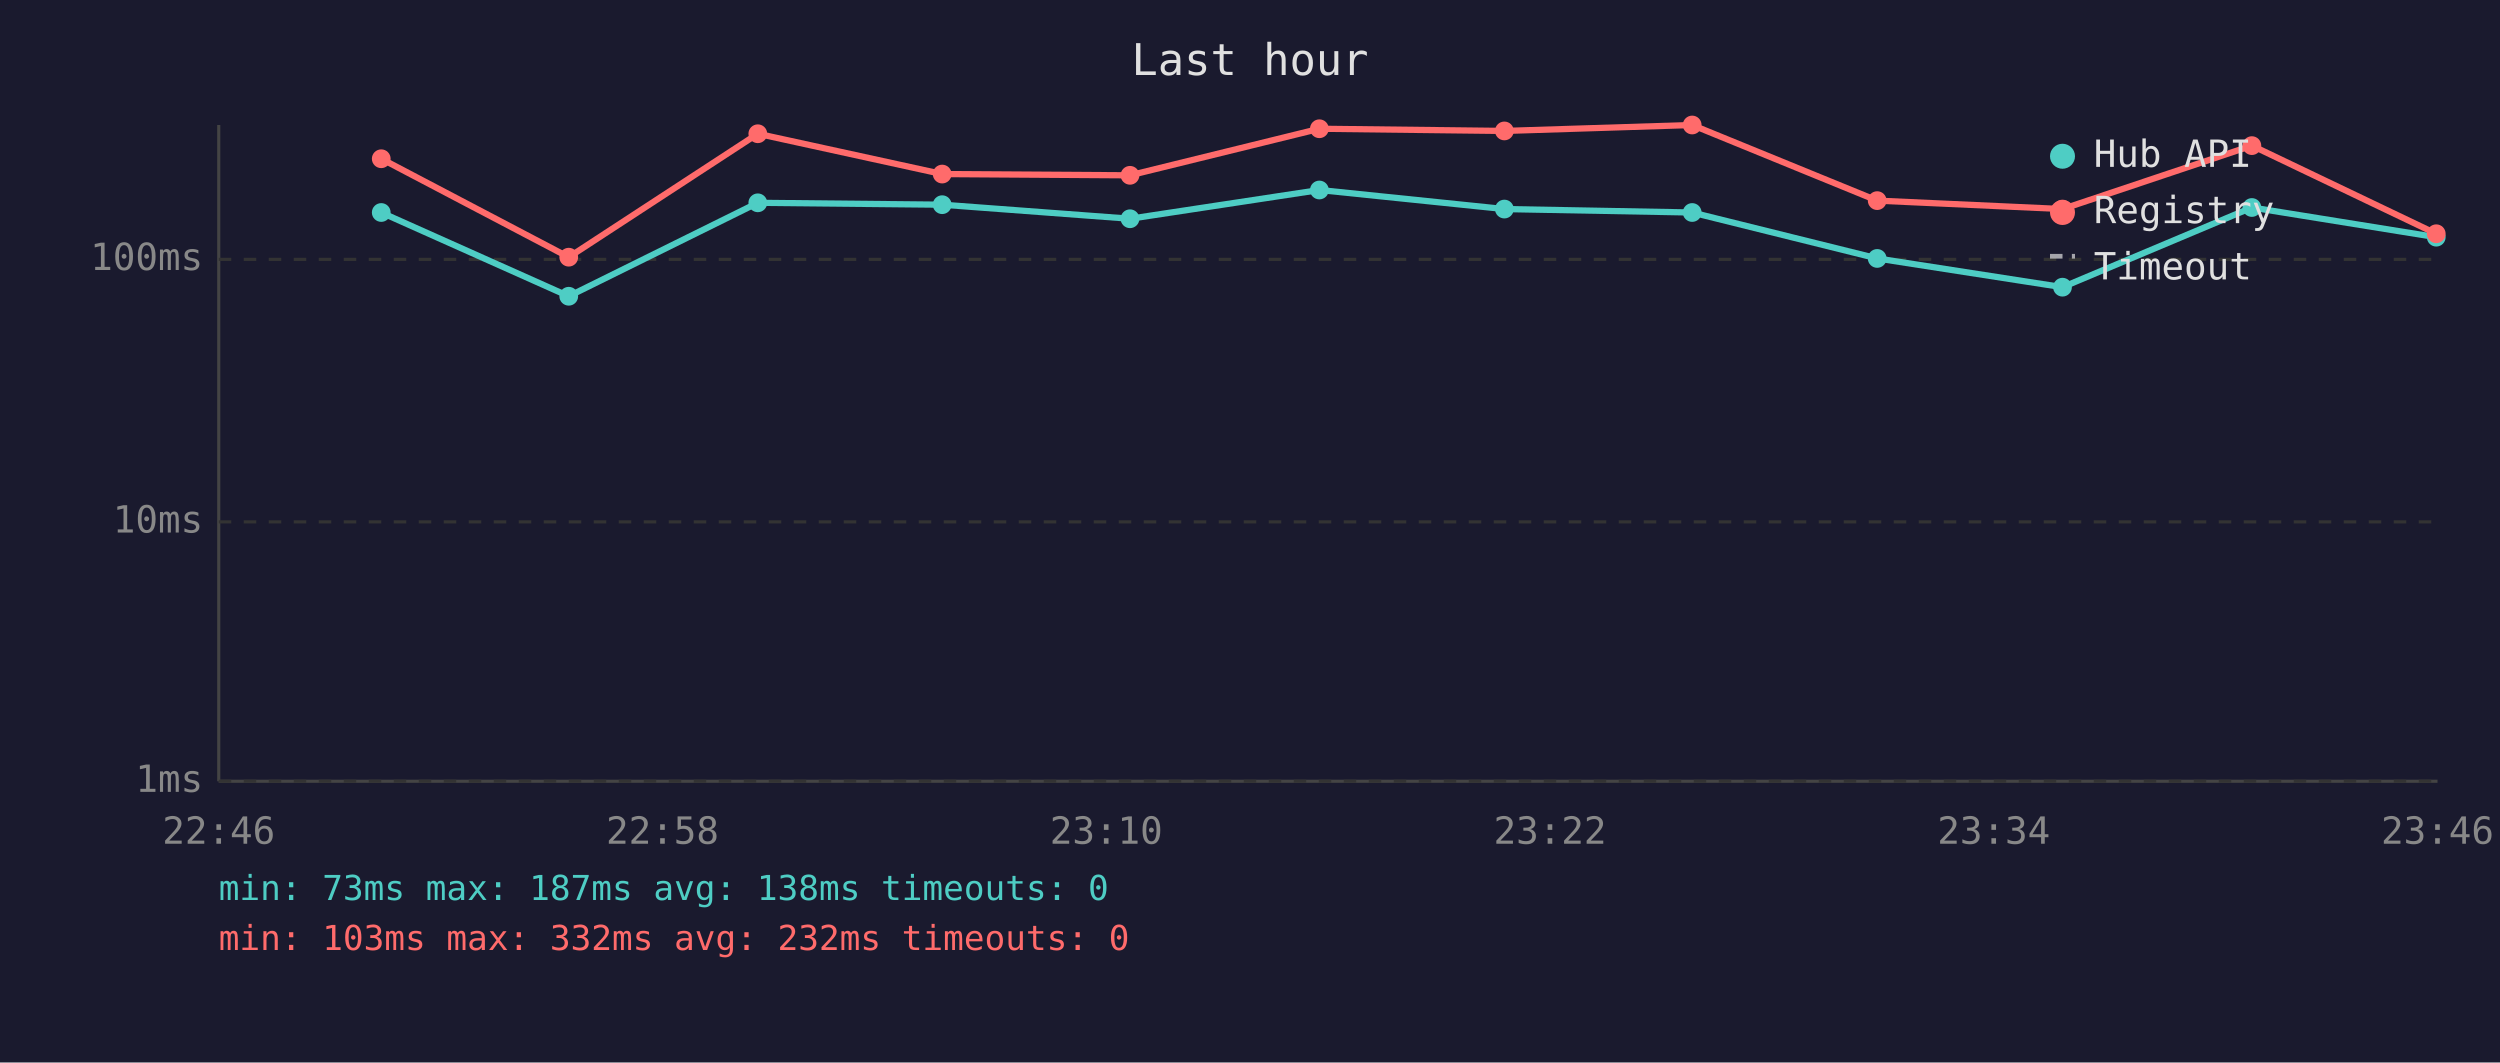
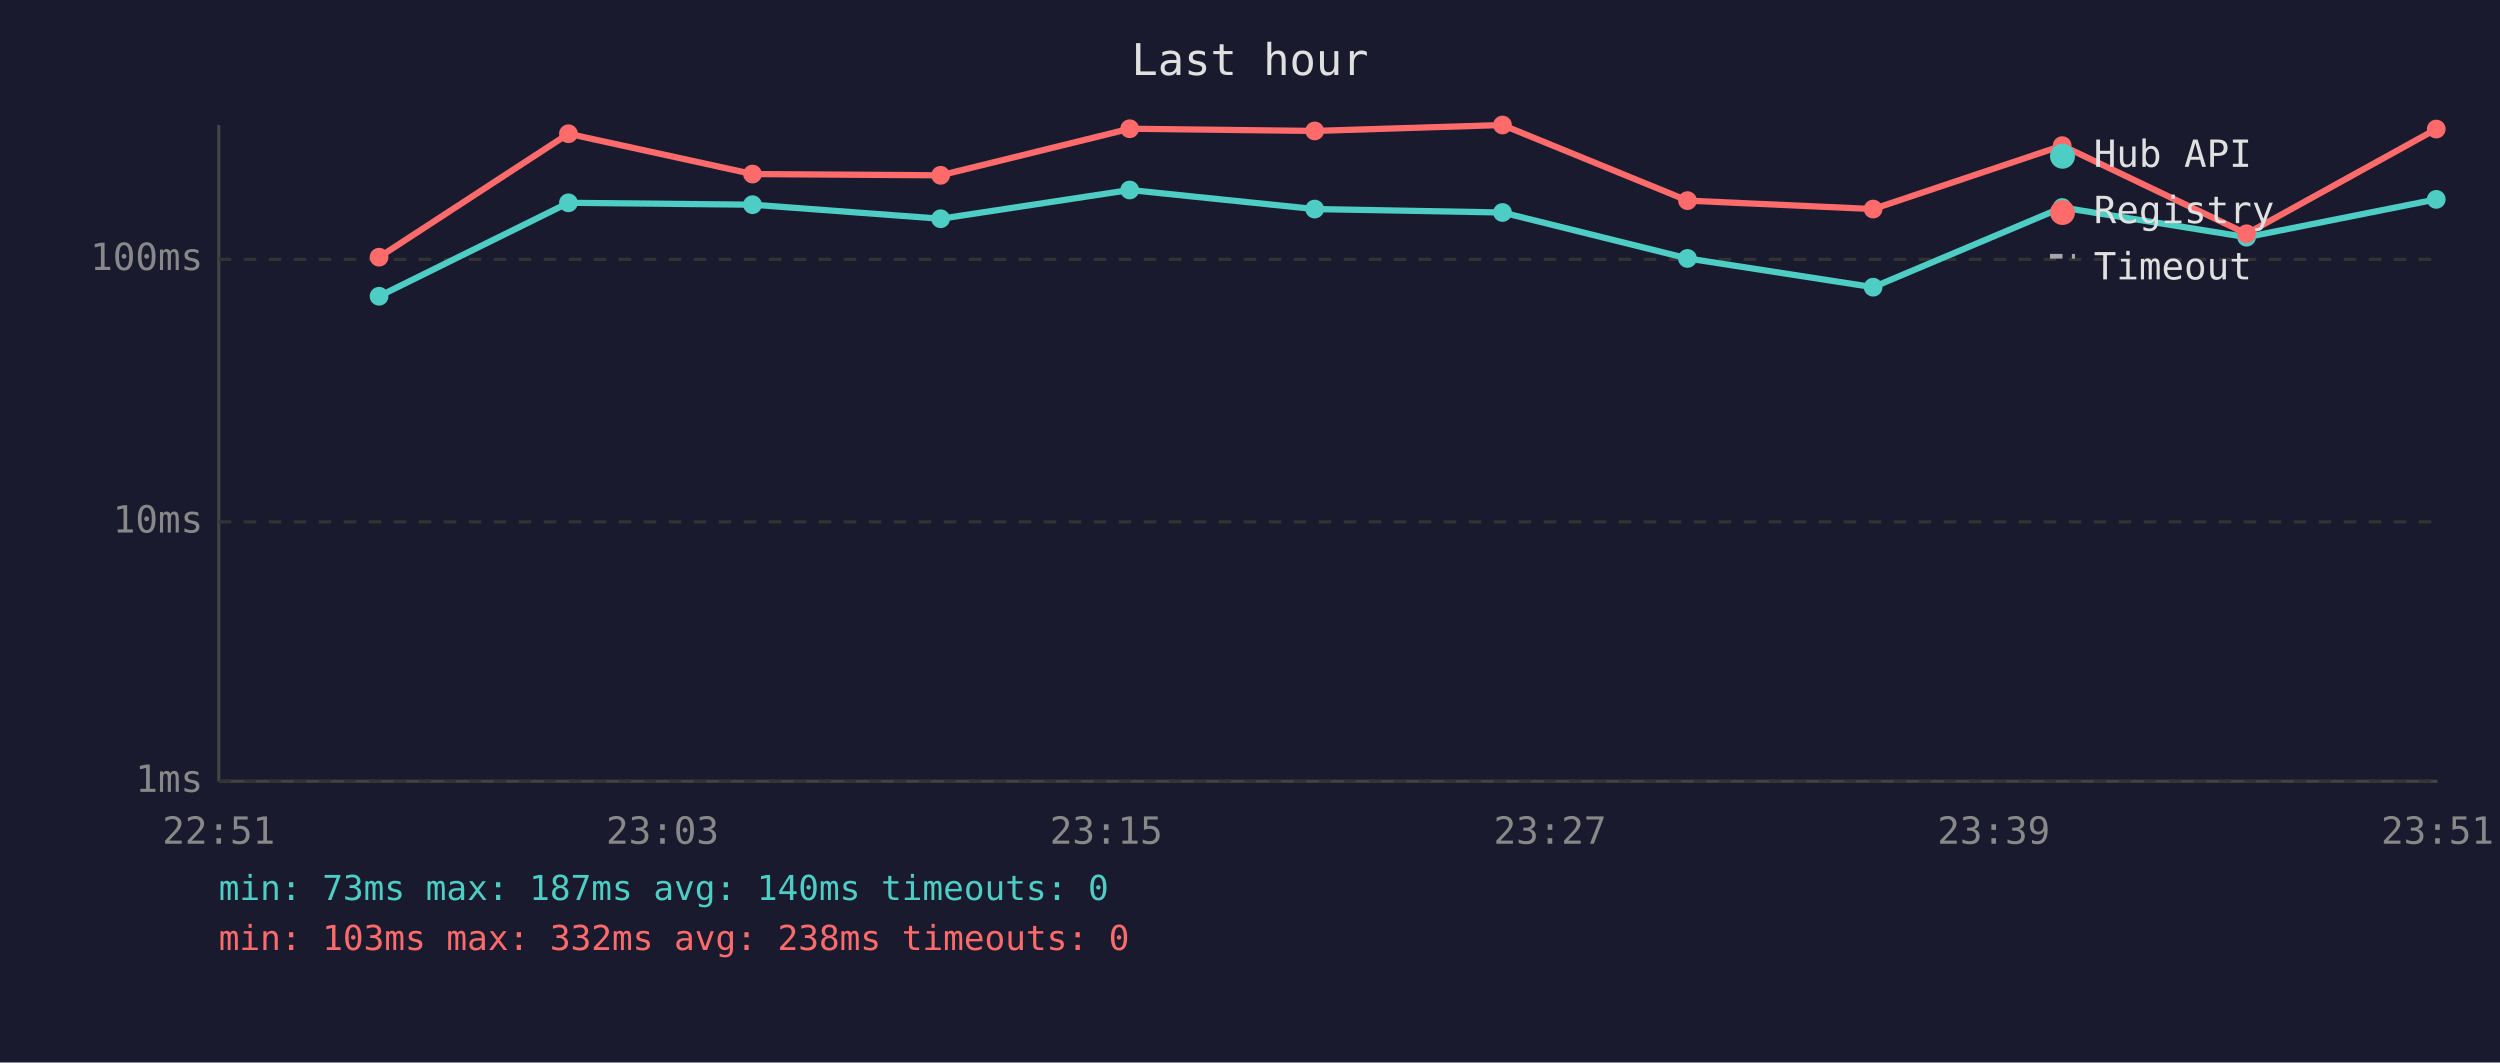
<svg xmlns="http://www.w3.org/2000/svg" viewBox="0 0 800 340" font-family="monospace" font-size="12">
  <rect width="800" height="340" fill="#1a1a2e" />
  <text x="400" y="24" fill="#e0e0e0" font-size="14" text-anchor="middle">Last hour</text>
  <line x1="70" y1="40" x2="70" y2="250" stroke="#444" stroke-width="1" />
  <line x1="70" y1="250" x2="780" y2="250" stroke="#444" stroke-width="1" />
  <line x1="70" y1="250" x2="780" y2="250" stroke="#333" stroke-width="1" stroke-dasharray="4" />
  <text x="65" y="250" fill="#888" text-anchor="end" dominant-baseline="middle">1ms</text>
  <line x1="70" y1="167" x2="780" y2="167" stroke="#333" stroke-width="1" stroke-dasharray="4" />
  <text x="65" y="167" fill="#888" text-anchor="end" dominant-baseline="middle">10ms</text>
  <line x1="70" y1="83" x2="780" y2="83" stroke="#333" stroke-width="1" stroke-dasharray="4" />
  <text x="65" y="83" fill="#888" text-anchor="end" dominant-baseline="middle">100ms</text>
-   <text x="70" y="270" fill="#888" text-anchor="middle">22:46</text>
-   <text x="212" y="270" fill="#888" text-anchor="middle">22:58</text>
-   <text x="354" y="270" fill="#888" text-anchor="middle">23:10</text>
-   <text x="496" y="270" fill="#888" text-anchor="middle">23:22</text>
-   <text x="638" y="270" fill="#888" text-anchor="middle">23:34</text>
-   <text x="780" y="270" fill="#888" text-anchor="middle">23:46</text>
-   <polyline points="122.0,68.0 182.0,94.8 242.5,64.9 301.5,65.5 361.6,70.0 422.2,60.8 481.4,66.9 541.5,68.0 600.7,82.7 660.0,91.9 720.6,66.4 779.6,75.9" fill="none" stroke="#4ecdc4" stroke-width="2" opacity="1" />
-   <circle cx="122.0" cy="68.0" r="3" fill="#4ecdc4" />
-   <circle cx="182.0" cy="94.8" r="3" fill="#4ecdc4" />
-   <circle cx="242.5" cy="64.9" r="3" fill="#4ecdc4" />
-   <circle cx="301.5" cy="65.5" r="3" fill="#4ecdc4" />
-   <circle cx="361.6" cy="70.0" r="3" fill="#4ecdc4" />
-   <circle cx="422.2" cy="60.8" r="3" fill="#4ecdc4" />
-   <circle cx="481.4" cy="66.9" r="3" fill="#4ecdc4" />
-   <circle cx="541.5" cy="68.0" r="3" fill="#4ecdc4" />
-   <circle cx="600.7" cy="82.7" r="3" fill="#4ecdc4" />
-   <circle cx="660.0" cy="91.9" r="3" fill="#4ecdc4" />
-   <circle cx="720.6" cy="66.4" r="3" fill="#4ecdc4" />
-   <circle cx="779.6" cy="75.9" r="3" fill="#4ecdc4" />
-   <polyline points="122.0,50.8 182.0,82.3 242.5,42.8 301.5,55.7 361.6,56.1 422.2,41.2 481.4,41.9 541.5,40.0 600.7,64.2 660.0,66.9 720.6,46.6 779.6,74.8" fill="none" stroke="#ff6b6b" stroke-width="2" opacity="1" />
-   <circle cx="122.0" cy="50.8" r="3" fill="#ff6b6b" />
-   <circle cx="182.0" cy="82.3" r="3" fill="#ff6b6b" />
-   <circle cx="242.5" cy="42.8" r="3" fill="#ff6b6b" />
-   <circle cx="301.5" cy="55.7" r="3" fill="#ff6b6b" />
-   <circle cx="361.6" cy="56.1" r="3" fill="#ff6b6b" />
-   <circle cx="422.2" cy="41.2" r="3" fill="#ff6b6b" />
-   <circle cx="481.4" cy="41.9" r="3" fill="#ff6b6b" />
-   <circle cx="541.5" cy="40.0" r="3" fill="#ff6b6b" />
-   <circle cx="600.7" cy="64.2" r="3" fill="#ff6b6b" />
-   <circle cx="660.0" cy="66.9" r="3" fill="#ff6b6b" />
-   <circle cx="720.6" cy="46.6" r="3" fill="#ff6b6b" />
-   <circle cx="779.6" cy="74.8" r="3" fill="#ff6b6b" />
+   <text x="70" y="270" fill="#888" text-anchor="middle">22:51</text>
+   <text x="212" y="270" fill="#888" text-anchor="middle">23:03</text>
+   <text x="354" y="270" fill="#888" text-anchor="middle">23:15</text>
+   <text x="496" y="270" fill="#888" text-anchor="middle">23:27</text>
+   <text x="638" y="270" fill="#888" text-anchor="middle">23:39</text>
+   <text x="780" y="270" fill="#888" text-anchor="middle">23:51</text>
+   <polyline points="121.3,94.8 181.9,64.9 240.8,65.5 301.0,70.0 361.5,60.8 420.7,66.9 480.8,68.0 540.0,82.7 599.4,91.9 659.9,66.4 718.9,75.9 779.6,63.8" fill="none" stroke="#4ecdc4" stroke-width="2" opacity="1" />
+   <circle cx="121.3" cy="94.8" r="3" fill="#4ecdc4" />
+   <circle cx="181.9" cy="64.9" r="3" fill="#4ecdc4" />
+   <circle cx="240.8" cy="65.5" r="3" fill="#4ecdc4" />
+   <circle cx="301.0" cy="70.0" r="3" fill="#4ecdc4" />
+   <circle cx="361.5" cy="60.8" r="3" fill="#4ecdc4" />
+   <circle cx="420.7" cy="66.9" r="3" fill="#4ecdc4" />
+   <circle cx="480.8" cy="68.0" r="3" fill="#4ecdc4" />
+   <circle cx="540.0" cy="82.7" r="3" fill="#4ecdc4" />
+   <circle cx="599.4" cy="91.9" r="3" fill="#4ecdc4" />
+   <circle cx="659.9" cy="66.4" r="3" fill="#4ecdc4" />
+   <circle cx="718.9" cy="75.9" r="3" fill="#4ecdc4" />
+   <circle cx="779.6" cy="63.8" r="3" fill="#4ecdc4" />
+   <polyline points="121.3,82.3 181.9,42.8 240.8,55.7 301.0,56.1 361.5,41.2 420.7,41.9 480.8,40.0 540.0,64.2 599.4,66.9 659.9,46.6 718.9,74.8 779.6,41.3" fill="none" stroke="#ff6b6b" stroke-width="2" opacity="1" />
+   <circle cx="121.3" cy="82.3" r="3" fill="#ff6b6b" />
+   <circle cx="181.9" cy="42.8" r="3" fill="#ff6b6b" />
+   <circle cx="240.8" cy="55.7" r="3" fill="#ff6b6b" />
+   <circle cx="301.0" cy="56.1" r="3" fill="#ff6b6b" />
+   <circle cx="361.5" cy="41.2" r="3" fill="#ff6b6b" />
+   <circle cx="420.7" cy="41.9" r="3" fill="#ff6b6b" />
+   <circle cx="480.8" cy="40.0" r="3" fill="#ff6b6b" />
+   <circle cx="540.0" cy="64.2" r="3" fill="#ff6b6b" />
+   <circle cx="599.4" cy="66.9" r="3" fill="#ff6b6b" />
+   <circle cx="659.9" cy="46.6" r="3" fill="#ff6b6b" />
+   <circle cx="718.9" cy="74.8" r="3" fill="#ff6b6b" />
+   <circle cx="779.6" cy="41.3" r="3" fill="#ff6b6b" />
  <circle cx="660" cy="50" r="4" fill="#4ecdc4" />
  <text x="670" y="50" fill="#e0e0e0" dominant-baseline="middle">Hub API</text>
  <circle cx="660" cy="68" r="4" fill="#ff6b6b" />
  <text x="670" y="68" fill="#e0e0e0" dominant-baseline="middle">Registry</text>
  <line x1="656" y1="82" x2="664" y2="82" stroke="#e0e0e0" stroke-width="1.5" stroke-dasharray="4,3" opacity="0.7" />
  <text x="670" y="86" fill="#e0e0e0" dominant-baseline="middle">Timeout</text>
-   <text x="70" y="288" fill="#4ecdc4" font-size="11">min: 73ms  max: 187ms  avg: 138ms  timeouts: 0</text>
-   <text x="70" y="304" fill="#ff6b6b" font-size="11">min: 103ms  max: 332ms  avg: 232ms  timeouts: 0</text>
+   <text x="70" y="288" fill="#4ecdc4" font-size="11">min: 73ms  max: 187ms  avg: 140ms  timeouts: 0</text>
+   <text x="70" y="304" fill="#ff6b6b" font-size="11">min: 103ms  max: 332ms  avg: 238ms  timeouts: 0</text>
</svg>
